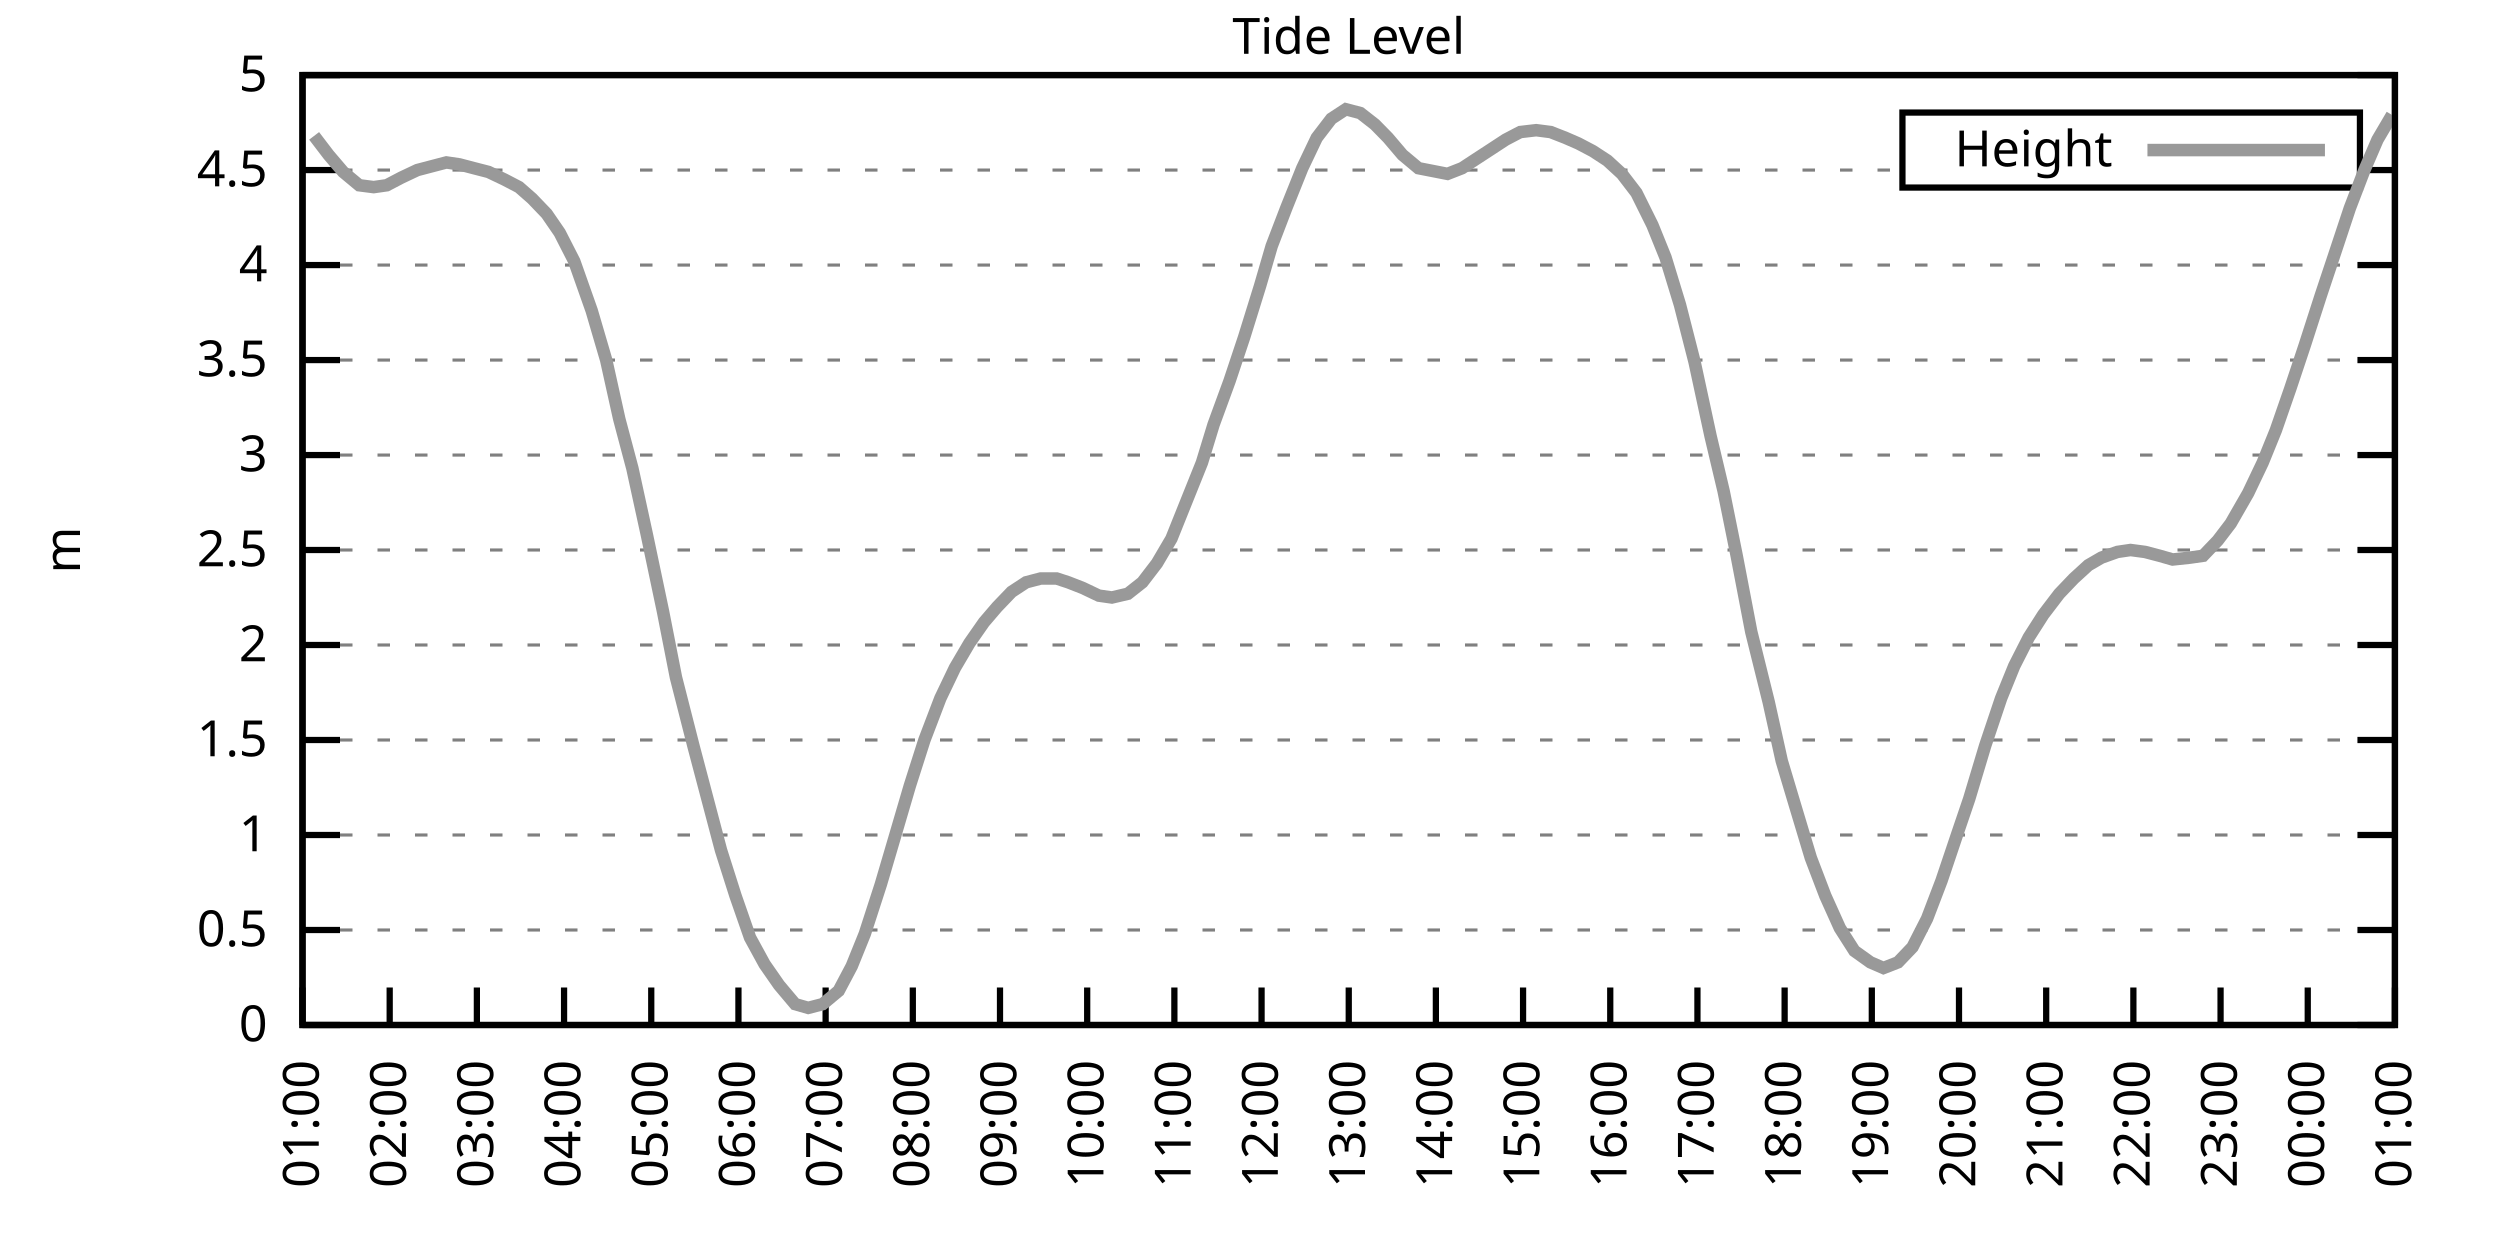
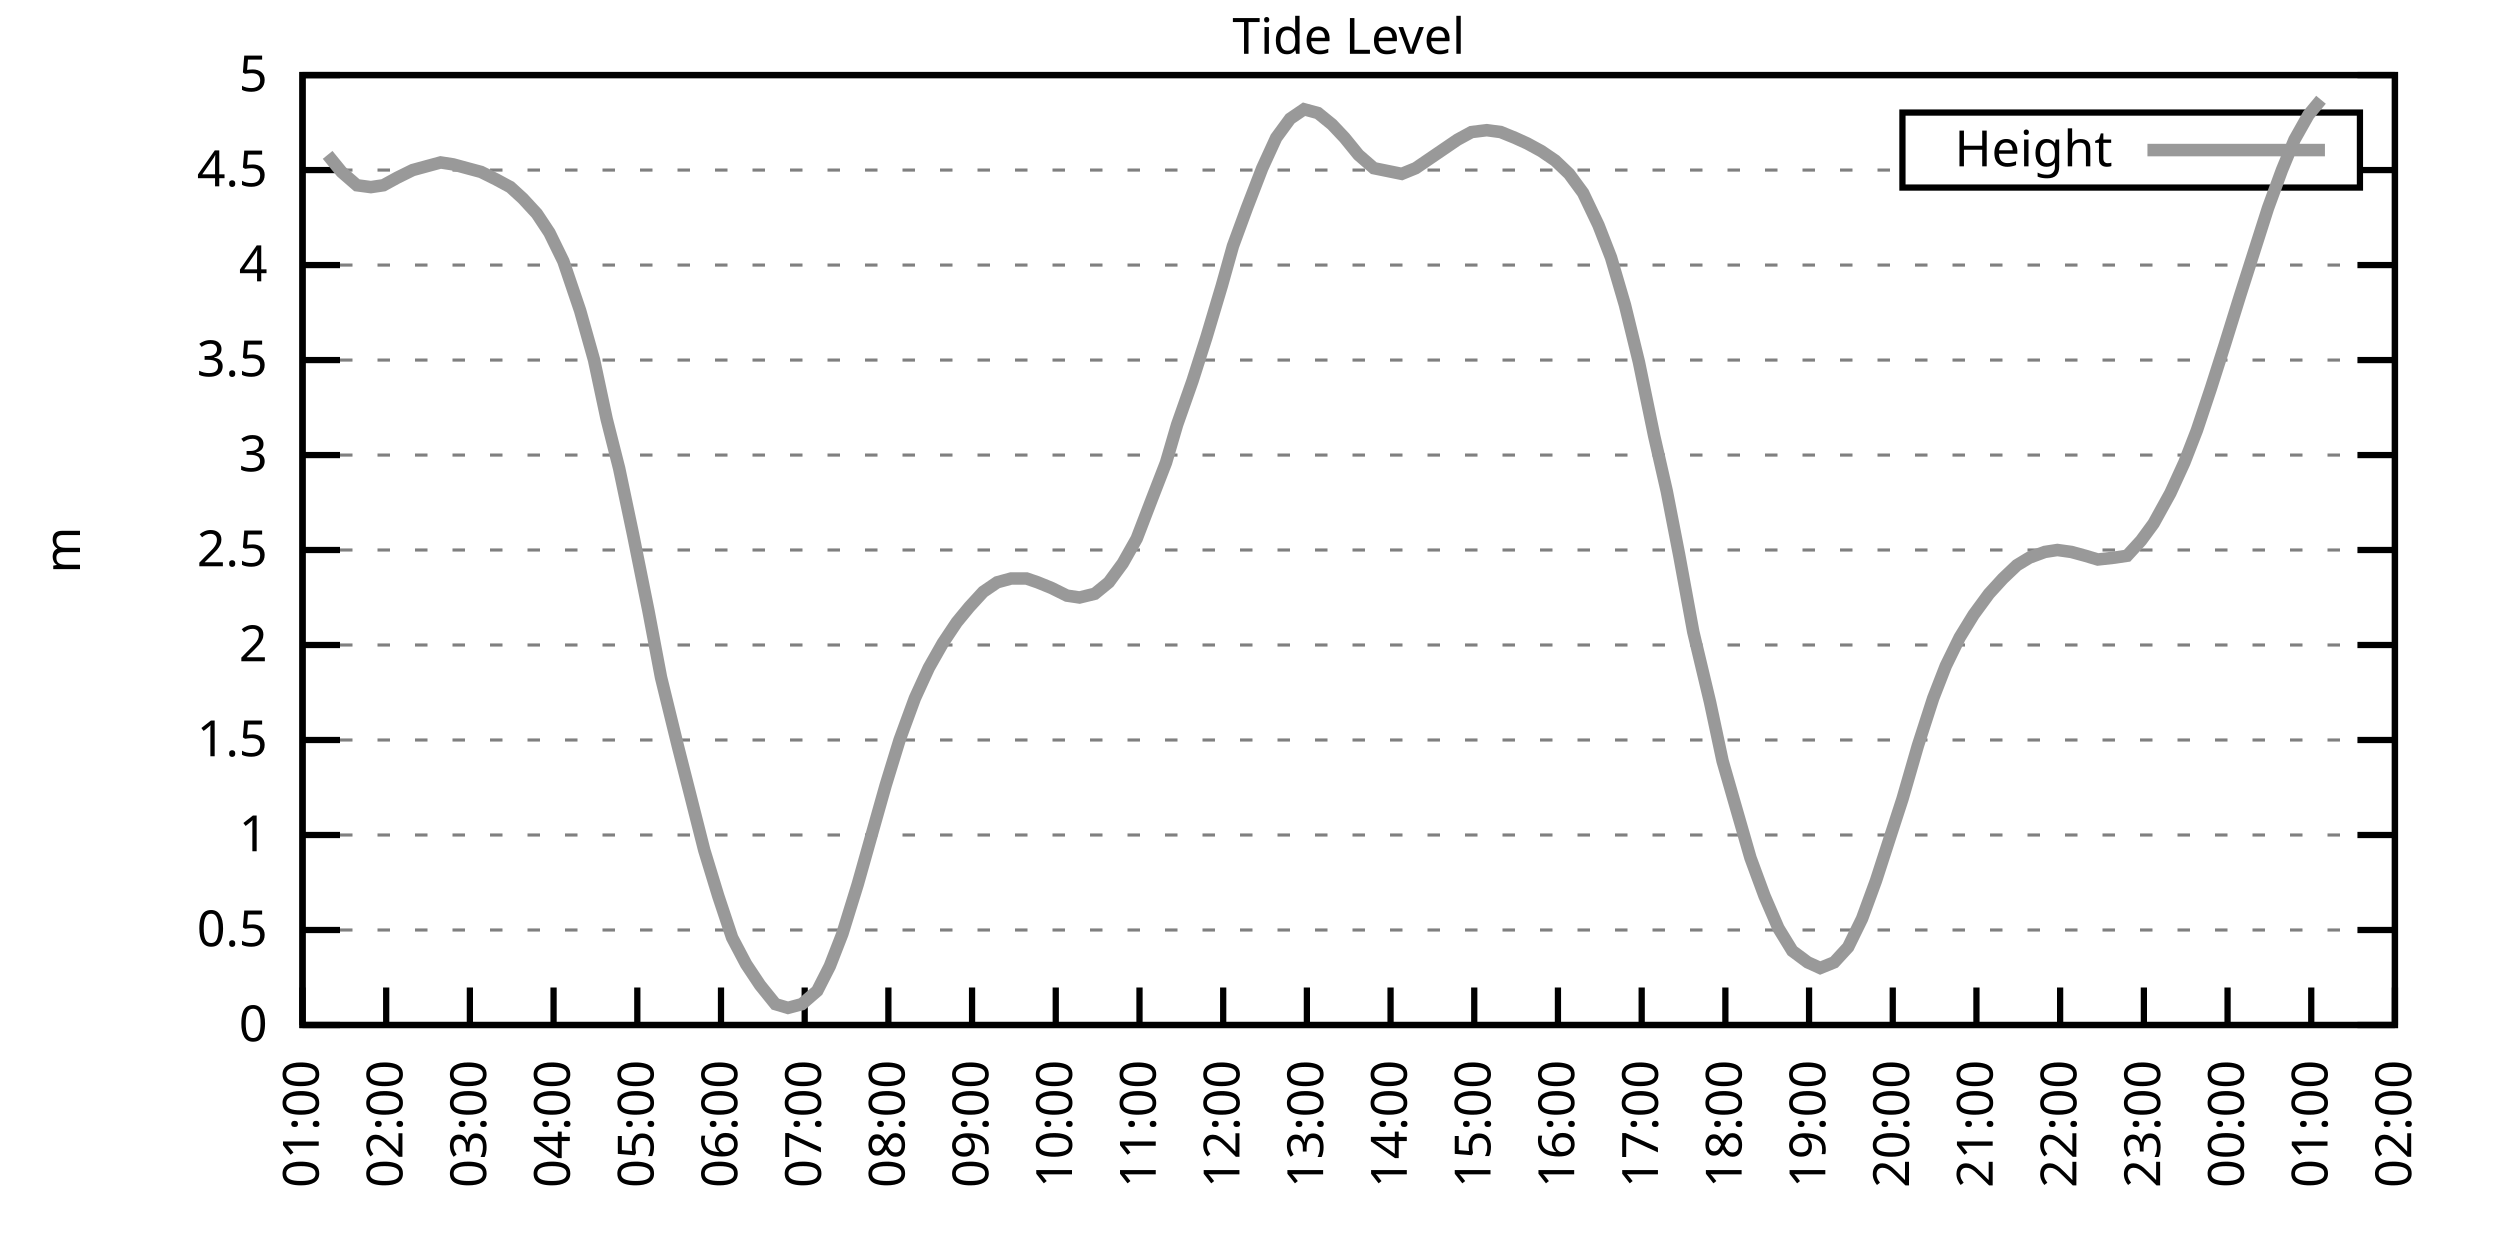
<svg xmlns="http://www.w3.org/2000/svg" xmlns:xlink="http://www.w3.org/1999/xlink" width="400" height="200" viewBox="0 0 400 200">
  <g id="gnuplot_canvas">
    <rect x="0" y="0" width="400" height="200" fill="none" />
    <defs>
      <circle id="gpDot" r="0.5" stroke-width="0.5" stroke="currentColor" />
      <path id="gpPt0" stroke-width="0.333" stroke="currentColor" d="M-1,0 h2 M0,-1 v2" />
      <path id="gpPt1" stroke-width="0.333" stroke="currentColor" d="M-1,-1 L1,1 M1,-1 L-1,1" />
      <path id="gpPt2" stroke-width="0.333" stroke="currentColor" d="M-1,0 L1,0 M0,-1 L0,1 M-1,-1 L1,1 M-1,1 L1,-1" />
      <rect id="gpPt3" stroke-width="0.333" stroke="currentColor" x="-1" y="-1" width="2" height="2" />
      <rect id="gpPt4" stroke-width="0.333" stroke="currentColor" fill="currentColor" x="-1" y="-1" width="2" height="2" />
      <circle id="gpPt5" stroke-width="0.333" stroke="currentColor" cx="0" cy="0" r="1" />
      <use xlink:href="#gpPt5" id="gpPt6" fill="currentColor" stroke="none" />
      <path id="gpPt7" stroke-width="0.333" stroke="currentColor" d="M0,-1.33 L-1.33,0.67 L1.33,0.67 z" />
      <use xlink:href="#gpPt7" id="gpPt8" fill="currentColor" stroke="none" />
      <use xlink:href="#gpPt7" id="gpPt9" stroke="currentColor" transform="rotate(180)" />
      <use xlink:href="#gpPt9" id="gpPt10" fill="currentColor" stroke="none" />
      <use xlink:href="#gpPt3" id="gpPt11" stroke="currentColor" transform="rotate(45)" />
      <use xlink:href="#gpPt11" id="gpPt12" fill="currentColor" stroke="none" />
      <path id="gpPt13" stroke-width="0.333" stroke="currentColor" d="M0,1.330 L1.265,0.411 L0.782,-1.067 L-0.782,-1.076 L-1.265,0.411 z" />
      <use xlink:href="#gpPt13" id="gpPt14" fill="currentColor" stroke="none" />
      <filter id="textbox" filterUnits="objectBoundingBox" x="0" y="0" height="1" width="1">
        <feFlood flood-color="white" flood-opacity="1" result="bgnd" />
        <feComposite in="SourceGraphic" in2="bgnd" operator="atop" />
      </filter>
      <filter id="greybox" filterUnits="objectBoundingBox" x="0" y="0" height="1" width="1">
        <feFlood flood-color="lightgrey" flood-opacity="1" result="grey" />
        <feComposite in="SourceGraphic" in2="grey" operator="atop" />
      </filter>
    </defs>
    <g fill="none" color="white" stroke="currentColor" stroke-width="1.00" stroke-linecap="butt" stroke-linejoin="miter">
</g>
    <g fill="none" color="black" stroke="currentColor" stroke-width="1.00" stroke-linecap="butt" stroke-linejoin="miter">
      <g stroke="none" shape-rendering="crispEdges">
        <polygon fill="rgb(255, 255, 255)" points="48.40,164.00 383.18,164.00 383.18,12.02 48.40,12.02 " />
      </g>
    </g>
    <g fill="none" color="black" stroke="currentColor" stroke-width="1.00" stroke-linecap="butt" stroke-linejoin="miter">
</g>
    <g fill="none" color="black" stroke="black" stroke-width="0.50" stroke-linecap="butt" stroke-linejoin="miter">
</g>
    <g fill="none" color="gray" stroke="currentColor" stroke-width="0.50" stroke-linecap="butt" stroke-linejoin="miter">
      <path stroke="gray" stroke-dasharray="2,4" class="gridline" d="M48.40,164.00 L383.19,164.00  " />
    </g>
    <g fill="none" color="gray" stroke="gray" stroke-width="1.00" stroke-linecap="butt" stroke-linejoin="miter">
</g>
    <g fill="none" color="black" stroke="currentColor" stroke-width="1.00" stroke-linecap="butt" stroke-linejoin="miter">
      <path stroke="black" d="M48.40,164.00 L54.40,164.00 M383.19,164.00 L377.19,164.00  " />
      <g transform="translate(42.80,166.60)" stroke="none" fill="black" font-family="Sans" font-size="8.00" text-anchor="end">
        <text>
          <tspan font-family="Sans"> 0</tspan>
        </text>
      </g>
    </g>
    <g fill="none" color="black" stroke="currentColor" stroke-width="1.00" stroke-linecap="butt" stroke-linejoin="miter">
</g>
    <g fill="none" color="black" stroke="black" stroke-width="0.50" stroke-linecap="butt" stroke-linejoin="miter">
</g>
    <g fill="none" color="gray" stroke="currentColor" stroke-width="0.50" stroke-linecap="butt" stroke-linejoin="miter">
      <path stroke="gray" stroke-dasharray="2,4" class="gridline" d="M48.40,148.80 L383.19,148.80  " />
    </g>
    <g fill="none" color="gray" stroke="gray" stroke-width="1.00" stroke-linecap="butt" stroke-linejoin="miter">
</g>
    <g fill="none" color="black" stroke="currentColor" stroke-width="1.00" stroke-linecap="butt" stroke-linejoin="miter">
      <path stroke="black" d="M48.40,148.80 L54.40,148.80 M383.19,148.80 L377.19,148.80  " />
      <g transform="translate(42.80,151.40)" stroke="none" fill="black" font-family="Sans" font-size="8.00" text-anchor="end">
        <text>
          <tspan font-family="Sans"> 0.5</tspan>
        </text>
      </g>
    </g>
    <g fill="none" color="black" stroke="currentColor" stroke-width="1.00" stroke-linecap="butt" stroke-linejoin="miter">
</g>
    <g fill="none" color="black" stroke="black" stroke-width="0.50" stroke-linecap="butt" stroke-linejoin="miter">
</g>
    <g fill="none" color="gray" stroke="currentColor" stroke-width="0.50" stroke-linecap="butt" stroke-linejoin="miter">
      <path stroke="gray" stroke-dasharray="2,4" class="gridline" d="M48.40,133.60 L383.19,133.60  " />
    </g>
    <g fill="none" color="gray" stroke="gray" stroke-width="1.00" stroke-linecap="butt" stroke-linejoin="miter">
</g>
    <g fill="none" color="black" stroke="currentColor" stroke-width="1.00" stroke-linecap="butt" stroke-linejoin="miter">
      <path stroke="black" d="M48.40,133.60 L54.40,133.60 M383.19,133.60 L377.19,133.60  " />
      <g transform="translate(42.80,136.20)" stroke="none" fill="black" font-family="Sans" font-size="8.00" text-anchor="end">
        <text>
          <tspan font-family="Sans"> 1</tspan>
        </text>
      </g>
    </g>
    <g fill="none" color="black" stroke="currentColor" stroke-width="1.00" stroke-linecap="butt" stroke-linejoin="miter">
</g>
    <g fill="none" color="black" stroke="black" stroke-width="0.50" stroke-linecap="butt" stroke-linejoin="miter">
</g>
    <g fill="none" color="gray" stroke="currentColor" stroke-width="0.50" stroke-linecap="butt" stroke-linejoin="miter">
      <path stroke="gray" stroke-dasharray="2,4" class="gridline" d="M48.40,118.40 L383.19,118.40  " />
    </g>
    <g fill="none" color="gray" stroke="gray" stroke-width="1.00" stroke-linecap="butt" stroke-linejoin="miter">
</g>
    <g fill="none" color="black" stroke="currentColor" stroke-width="1.00" stroke-linecap="butt" stroke-linejoin="miter">
      <path stroke="black" d="M48.40,118.40 L54.40,118.40 M383.19,118.40 L377.19,118.40  " />
      <g transform="translate(42.80,121.00)" stroke="none" fill="black" font-family="Sans" font-size="8.00" text-anchor="end">
        <text>
          <tspan font-family="Sans"> 1.5</tspan>
        </text>
      </g>
    </g>
    <g fill="none" color="black" stroke="currentColor" stroke-width="1.00" stroke-linecap="butt" stroke-linejoin="miter">
</g>
    <g fill="none" color="black" stroke="black" stroke-width="0.50" stroke-linecap="butt" stroke-linejoin="miter">
</g>
    <g fill="none" color="gray" stroke="currentColor" stroke-width="0.50" stroke-linecap="butt" stroke-linejoin="miter">
      <path stroke="gray" stroke-dasharray="2,4" class="gridline" d="M48.40,103.20 L383.19,103.20  " />
    </g>
    <g fill="none" color="gray" stroke="gray" stroke-width="1.00" stroke-linecap="butt" stroke-linejoin="miter">
</g>
    <g fill="none" color="black" stroke="currentColor" stroke-width="1.00" stroke-linecap="butt" stroke-linejoin="miter">
      <path stroke="black" d="M48.40,103.20 L54.40,103.20 M383.19,103.20 L377.19,103.20  " />
      <g transform="translate(42.80,105.80)" stroke="none" fill="black" font-family="Sans" font-size="8.00" text-anchor="end">
        <text>
          <tspan font-family="Sans"> 2</tspan>
        </text>
      </g>
    </g>
    <g fill="none" color="black" stroke="currentColor" stroke-width="1.00" stroke-linecap="butt" stroke-linejoin="miter">
</g>
    <g fill="none" color="black" stroke="black" stroke-width="0.50" stroke-linecap="butt" stroke-linejoin="miter">
</g>
    <g fill="none" color="gray" stroke="currentColor" stroke-width="0.50" stroke-linecap="butt" stroke-linejoin="miter">
      <path stroke="gray" stroke-dasharray="2,4" class="gridline" d="M48.40,88.00 L383.19,88.00  " />
    </g>
    <g fill="none" color="gray" stroke="gray" stroke-width="1.00" stroke-linecap="butt" stroke-linejoin="miter">
</g>
    <g fill="none" color="black" stroke="currentColor" stroke-width="1.00" stroke-linecap="butt" stroke-linejoin="miter">
      <path stroke="black" d="M48.40,88.00 L54.40,88.00 M383.19,88.00 L377.19,88.00  " />
      <g transform="translate(42.80,90.60)" stroke="none" fill="black" font-family="Sans" font-size="8.00" text-anchor="end">
        <text>
          <tspan font-family="Sans"> 2.5</tspan>
        </text>
      </g>
    </g>
    <g fill="none" color="black" stroke="currentColor" stroke-width="1.00" stroke-linecap="butt" stroke-linejoin="miter">
</g>
    <g fill="none" color="black" stroke="black" stroke-width="0.50" stroke-linecap="butt" stroke-linejoin="miter">
</g>
    <g fill="none" color="gray" stroke="currentColor" stroke-width="0.50" stroke-linecap="butt" stroke-linejoin="miter">
      <path stroke="gray" stroke-dasharray="2,4" class="gridline" d="M48.40,72.81 L383.19,72.81  " />
    </g>
    <g fill="none" color="gray" stroke="gray" stroke-width="1.00" stroke-linecap="butt" stroke-linejoin="miter">
</g>
    <g fill="none" color="black" stroke="currentColor" stroke-width="1.00" stroke-linecap="butt" stroke-linejoin="miter">
      <path stroke="black" d="M48.40,72.81 L54.40,72.81 M383.19,72.81 L377.19,72.81  " />
      <g transform="translate(42.80,75.41)" stroke="none" fill="black" font-family="Sans" font-size="8.00" text-anchor="end">
        <text>
          <tspan font-family="Sans"> 3</tspan>
        </text>
      </g>
    </g>
    <g fill="none" color="black" stroke="currentColor" stroke-width="1.00" stroke-linecap="butt" stroke-linejoin="miter">
</g>
    <g fill="none" color="black" stroke="black" stroke-width="0.50" stroke-linecap="butt" stroke-linejoin="miter">
</g>
    <g fill="none" color="gray" stroke="currentColor" stroke-width="0.50" stroke-linecap="butt" stroke-linejoin="miter">
      <path stroke="gray" stroke-dasharray="2,4" class="gridline" d="M48.40,57.61 L383.19,57.61  " />
    </g>
    <g fill="none" color="gray" stroke="gray" stroke-width="1.00" stroke-linecap="butt" stroke-linejoin="miter">
</g>
    <g fill="none" color="black" stroke="currentColor" stroke-width="1.00" stroke-linecap="butt" stroke-linejoin="miter">
      <path stroke="black" d="M48.40,57.61 L54.40,57.61 M383.19,57.61 L377.19,57.61  " />
      <g transform="translate(42.80,60.21)" stroke="none" fill="black" font-family="Sans" font-size="8.00" text-anchor="end">
        <text>
          <tspan font-family="Sans"> 3.5</tspan>
        </text>
      </g>
    </g>
    <g fill="none" color="black" stroke="currentColor" stroke-width="1.00" stroke-linecap="butt" stroke-linejoin="miter">
</g>
    <g fill="none" color="black" stroke="black" stroke-width="0.50" stroke-linecap="butt" stroke-linejoin="miter">
</g>
    <g fill="none" color="gray" stroke="currentColor" stroke-width="0.50" stroke-linecap="butt" stroke-linejoin="miter">
      <path stroke="gray" stroke-dasharray="2,4" class="gridline" d="M48.40,42.41 L383.19,42.41  " />
    </g>
    <g fill="none" color="gray" stroke="gray" stroke-width="1.00" stroke-linecap="butt" stroke-linejoin="miter">
</g>
    <g fill="none" color="black" stroke="currentColor" stroke-width="1.00" stroke-linecap="butt" stroke-linejoin="miter">
      <path stroke="black" d="M48.40,42.41 L54.40,42.41 M383.19,42.41 L377.19,42.41  " />
      <g transform="translate(42.80,45.01)" stroke="none" fill="black" font-family="Sans" font-size="8.00" text-anchor="end">
        <text>
          <tspan font-family="Sans"> 4</tspan>
        </text>
      </g>
    </g>
    <g fill="none" color="black" stroke="currentColor" stroke-width="1.00" stroke-linecap="butt" stroke-linejoin="miter">
</g>
    <g fill="none" color="black" stroke="black" stroke-width="0.50" stroke-linecap="butt" stroke-linejoin="miter">
</g>
    <g fill="none" color="gray" stroke="currentColor" stroke-width="0.50" stroke-linecap="butt" stroke-linejoin="miter">
      <path stroke="gray" stroke-dasharray="2,4" class="gridline" d="M48.40,27.21 L304.39,27.21 M377.59,27.21 L383.19,27.21  " />
    </g>
    <g fill="none" color="gray" stroke="gray" stroke-width="1.00" stroke-linecap="butt" stroke-linejoin="miter">
</g>
    <g fill="none" color="black" stroke="currentColor" stroke-width="1.00" stroke-linecap="butt" stroke-linejoin="miter">
      <path stroke="black" d="M48.40,27.21 L54.40,27.21 M383.19,27.21 L377.19,27.21  " />
      <g transform="translate(42.80,29.81)" stroke="none" fill="black" font-family="Sans" font-size="8.00" text-anchor="end">
        <text>
          <tspan font-family="Sans"> 4.5</tspan>
        </text>
      </g>
    </g>
    <g fill="none" color="black" stroke="currentColor" stroke-width="1.00" stroke-linecap="butt" stroke-linejoin="miter">
</g>
    <g fill="none" color="black" stroke="black" stroke-width="0.50" stroke-linecap="butt" stroke-linejoin="miter">
</g>
    <g fill="none" color="gray" stroke="currentColor" stroke-width="0.50" stroke-linecap="butt" stroke-linejoin="miter">
      <path stroke="gray" stroke-dasharray="2,4" class="gridline" d="M48.40,12.01 L383.19,12.01  " />
    </g>
    <g fill="none" color="gray" stroke="gray" stroke-width="1.00" stroke-linecap="butt" stroke-linejoin="miter">
</g>
    <g fill="none" color="black" stroke="currentColor" stroke-width="1.00" stroke-linecap="butt" stroke-linejoin="miter">
      <path stroke="black" d="M48.40,12.01 L54.40,12.01 M383.19,12.01 L377.19,12.01  " />
      <g transform="translate(42.80,14.61)" stroke="none" fill="black" font-family="Sans" font-size="8.00" text-anchor="end">
        <text>
          <tspan font-family="Sans"> 5</tspan>
        </text>
      </g>
    </g>
    <g fill="none" color="black" stroke="currentColor" stroke-width="1.00" stroke-linecap="butt" stroke-linejoin="miter">
      <path stroke="black" d="M48.40,164.00 L48.40,158.00  " />
      <g transform="translate(51.00,169.60) rotate(270.00)" stroke="none" fill="black" font-family="Sans" font-size="8.00" text-anchor="end">
        <text>
          <tspan font-family="Sans">01:00</tspan>
        </text>
      </g>
    </g>
    <g fill="none" color="black" stroke="currentColor" stroke-width="1.00" stroke-linecap="butt" stroke-linejoin="miter">
-       <path stroke="black" d="M62.35,164.00 L62.35,158.00  " />
-       <g transform="translate(64.95,169.60) rotate(270.00)" stroke="none" fill="black" font-family="Sans" font-size="8.00" text-anchor="end">
+       <path stroke="black" d="M61.79,164.00 L61.79,158.00  " />
+       <g transform="translate(64.39,169.60) rotate(270.00)" stroke="none" fill="black" font-family="Sans" font-size="8.00" text-anchor="end">
        <text>
          <tspan font-family="Sans">02:00</tspan>
        </text>
      </g>
    </g>
    <g fill="none" color="black" stroke="currentColor" stroke-width="1.00" stroke-linecap="butt" stroke-linejoin="miter">
-       <path stroke="black" d="M76.30,164.00 L76.30,158.00  " />
-       <g transform="translate(78.90,169.60) rotate(270.00)" stroke="none" fill="black" font-family="Sans" font-size="8.00" text-anchor="end">
+       <path stroke="black" d="M75.18,164.00 L75.18,158.00  " />
+       <g transform="translate(77.78,169.60) rotate(270.00)" stroke="none" fill="black" font-family="Sans" font-size="8.00" text-anchor="end">
        <text>
          <tspan font-family="Sans">03:00</tspan>
        </text>
      </g>
    </g>
    <g fill="none" color="black" stroke="currentColor" stroke-width="1.00" stroke-linecap="butt" stroke-linejoin="miter">
-       <path stroke="black" d="M90.25,164.00 L90.25,158.00  " />
-       <g transform="translate(92.85,169.60) rotate(270.00)" stroke="none" fill="black" font-family="Sans" font-size="8.00" text-anchor="end">
+       <path stroke="black" d="M88.57,164.00 L88.57,158.00  " />
+       <g transform="translate(91.17,169.60) rotate(270.00)" stroke="none" fill="black" font-family="Sans" font-size="8.00" text-anchor="end">
        <text>
          <tspan font-family="Sans">04:00</tspan>
        </text>
      </g>
    </g>
    <g fill="none" color="black" stroke="currentColor" stroke-width="1.00" stroke-linecap="butt" stroke-linejoin="miter">
-       <path stroke="black" d="M104.20,164.00 L104.20,158.00  " />
-       <g transform="translate(106.80,169.60) rotate(270.00)" stroke="none" fill="black" font-family="Sans" font-size="8.00" text-anchor="end">
+       <path stroke="black" d="M101.97,164.00 L101.97,158.00  " />
+       <g transform="translate(104.57,169.60) rotate(270.00)" stroke="none" fill="black" font-family="Sans" font-size="8.00" text-anchor="end">
        <text>
          <tspan font-family="Sans">05:00</tspan>
        </text>
      </g>
    </g>
    <g fill="none" color="black" stroke="currentColor" stroke-width="1.00" stroke-linecap="butt" stroke-linejoin="miter">
-       <path stroke="black" d="M118.15,164.00 L118.15,158.00  " />
-       <g transform="translate(120.75,169.60) rotate(270.00)" stroke="none" fill="black" font-family="Sans" font-size="8.00" text-anchor="end">
+       <path stroke="black" d="M115.36,164.00 L115.36,158.00  " />
+       <g transform="translate(117.96,169.60) rotate(270.00)" stroke="none" fill="black" font-family="Sans" font-size="8.00" text-anchor="end">
        <text>
          <tspan font-family="Sans">06:00</tspan>
        </text>
      </g>
    </g>
    <g fill="none" color="black" stroke="currentColor" stroke-width="1.00" stroke-linecap="butt" stroke-linejoin="miter">
-       <path stroke="black" d="M132.10,164.00 L132.10,158.00  " />
-       <g transform="translate(134.70,169.60) rotate(270.00)" stroke="none" fill="black" font-family="Sans" font-size="8.00" text-anchor="end">
+       <path stroke="black" d="M128.75,164.00 L128.75,158.00  " />
+       <g transform="translate(131.35,169.60) rotate(270.00)" stroke="none" fill="black" font-family="Sans" font-size="8.00" text-anchor="end">
        <text>
          <tspan font-family="Sans">07:00</tspan>
        </text>
      </g>
    </g>
    <g fill="none" color="black" stroke="currentColor" stroke-width="1.00" stroke-linecap="butt" stroke-linejoin="miter">
-       <path stroke="black" d="M146.05,164.00 L146.05,158.00  " />
-       <g transform="translate(148.65,169.60) rotate(270.00)" stroke="none" fill="black" font-family="Sans" font-size="8.00" text-anchor="end">
+       <path stroke="black" d="M142.14,164.00 L142.14,158.00  " />
+       <g transform="translate(144.74,169.60) rotate(270.00)" stroke="none" fill="black" font-family="Sans" font-size="8.00" text-anchor="end">
        <text>
          <tspan font-family="Sans">08:00</tspan>
        </text>
      </g>
    </g>
    <g fill="none" color="black" stroke="currentColor" stroke-width="1.00" stroke-linecap="butt" stroke-linejoin="miter">
-       <path stroke="black" d="M160.00,164.00 L160.00,158.00  " />
-       <g transform="translate(162.60,169.60) rotate(270.00)" stroke="none" fill="black" font-family="Sans" font-size="8.00" text-anchor="end">
+       <path stroke="black" d="M155.53,164.00 L155.53,158.00  " />
+       <g transform="translate(158.13,169.60) rotate(270.00)" stroke="none" fill="black" font-family="Sans" font-size="8.00" text-anchor="end">
        <text>
          <tspan font-family="Sans">09:00</tspan>
        </text>
      </g>
    </g>
    <g fill="none" color="black" stroke="currentColor" stroke-width="1.00" stroke-linecap="butt" stroke-linejoin="miter">
-       <path stroke="black" d="M173.95,164.00 L173.95,158.00  " />
-       <g transform="translate(176.55,169.60) rotate(270.00)" stroke="none" fill="black" font-family="Sans" font-size="8.00" text-anchor="end">
+       <path stroke="black" d="M168.92,164.00 L168.92,158.00  " />
+       <g transform="translate(171.52,169.60) rotate(270.00)" stroke="none" fill="black" font-family="Sans" font-size="8.00" text-anchor="end">
        <text>
          <tspan font-family="Sans">10:00</tspan>
        </text>
      </g>
    </g>
    <g fill="none" color="black" stroke="currentColor" stroke-width="1.00" stroke-linecap="butt" stroke-linejoin="miter">
-       <path stroke="black" d="M187.90,164.00 L187.90,158.00  " />
-       <g transform="translate(190.50,169.60) rotate(270.00)" stroke="none" fill="black" font-family="Sans" font-size="8.00" text-anchor="end">
+       <path stroke="black" d="M182.32,164.00 L182.32,158.00  " />
+       <g transform="translate(184.92,169.60) rotate(270.00)" stroke="none" fill="black" font-family="Sans" font-size="8.00" text-anchor="end">
        <text>
          <tspan font-family="Sans">11:00</tspan>
        </text>
      </g>
    </g>
    <g fill="none" color="black" stroke="currentColor" stroke-width="1.00" stroke-linecap="butt" stroke-linejoin="miter">
-       <path stroke="black" d="M201.85,164.00 L201.85,158.00  " />
-       <g transform="translate(204.45,169.60) rotate(270.00)" stroke="none" fill="black" font-family="Sans" font-size="8.00" text-anchor="end">
+       <path stroke="black" d="M195.71,164.00 L195.71,158.00  " />
+       <g transform="translate(198.31,169.60) rotate(270.00)" stroke="none" fill="black" font-family="Sans" font-size="8.00" text-anchor="end">
        <text>
          <tspan font-family="Sans">12:00</tspan>
        </text>
      </g>
    </g>
    <g fill="none" color="black" stroke="currentColor" stroke-width="1.00" stroke-linecap="butt" stroke-linejoin="miter">
-       <path stroke="black" d="M215.80,164.00 L215.80,158.00  " />
-       <g transform="translate(218.40,169.60) rotate(270.00)" stroke="none" fill="black" font-family="Sans" font-size="8.00" text-anchor="end">
+       <path stroke="black" d="M209.10,164.00 L209.10,158.00  " />
+       <g transform="translate(211.70,169.60) rotate(270.00)" stroke="none" fill="black" font-family="Sans" font-size="8.00" text-anchor="end">
        <text>
          <tspan font-family="Sans">13:00</tspan>
        </text>
      </g>
    </g>
    <g fill="none" color="black" stroke="currentColor" stroke-width="1.00" stroke-linecap="butt" stroke-linejoin="miter">
-       <path stroke="black" d="M229.74,164.00 L229.74,158.00  " />
-       <g transform="translate(232.34,169.60) rotate(270.00)" stroke="none" fill="black" font-family="Sans" font-size="8.00" text-anchor="end">
+       <path stroke="black" d="M222.49,164.00 L222.49,158.00  " />
+       <g transform="translate(225.09,169.60) rotate(270.00)" stroke="none" fill="black" font-family="Sans" font-size="8.00" text-anchor="end">
        <text>
          <tspan font-family="Sans">14:00</tspan>
        </text>
      </g>
    </g>
    <g fill="none" color="black" stroke="currentColor" stroke-width="1.00" stroke-linecap="butt" stroke-linejoin="miter">
-       <path stroke="black" d="M243.69,164.00 L243.69,158.00  " />
-       <g transform="translate(246.29,169.60) rotate(270.00)" stroke="none" fill="black" font-family="Sans" font-size="8.00" text-anchor="end">
+       <path stroke="black" d="M235.88,164.00 L235.88,158.00  " />
+       <g transform="translate(238.48,169.60) rotate(270.00)" stroke="none" fill="black" font-family="Sans" font-size="8.00" text-anchor="end">
        <text>
          <tspan font-family="Sans">15:00</tspan>
        </text>
      </g>
    </g>
    <g fill="none" color="black" stroke="currentColor" stroke-width="1.00" stroke-linecap="butt" stroke-linejoin="miter">
-       <path stroke="black" d="M257.64,164.00 L257.64,158.00  " />
-       <g transform="translate(260.24,169.60) rotate(270.00)" stroke="none" fill="black" font-family="Sans" font-size="8.00" text-anchor="end">
+       <path stroke="black" d="M249.27,164.00 L249.27,158.00  " />
+       <g transform="translate(251.87,169.60) rotate(270.00)" stroke="none" fill="black" font-family="Sans" font-size="8.00" text-anchor="end">
        <text>
          <tspan font-family="Sans">16:00</tspan>
        </text>
      </g>
    </g>
    <g fill="none" color="black" stroke="currentColor" stroke-width="1.00" stroke-linecap="butt" stroke-linejoin="miter">
-       <path stroke="black" d="M271.59,164.00 L271.59,158.00  " />
-       <g transform="translate(274.19,169.60) rotate(270.00)" stroke="none" fill="black" font-family="Sans" font-size="8.00" text-anchor="end">
+       <path stroke="black" d="M262.67,164.00 L262.67,158.00  " />
+       <g transform="translate(265.27,169.60) rotate(270.00)" stroke="none" fill="black" font-family="Sans" font-size="8.00" text-anchor="end">
        <text>
          <tspan font-family="Sans">17:00</tspan>
        </text>
      </g>
    </g>
    <g fill="none" color="black" stroke="currentColor" stroke-width="1.00" stroke-linecap="butt" stroke-linejoin="miter">
-       <path stroke="black" d="M285.54,164.00 L285.54,158.00  " />
-       <g transform="translate(288.14,169.60) rotate(270.00)" stroke="none" fill="black" font-family="Sans" font-size="8.00" text-anchor="end">
+       <path stroke="black" d="M276.06,164.00 L276.06,158.00  " />
+       <g transform="translate(278.66,169.60) rotate(270.00)" stroke="none" fill="black" font-family="Sans" font-size="8.00" text-anchor="end">
        <text>
          <tspan font-family="Sans">18:00</tspan>
        </text>
      </g>
    </g>
    <g fill="none" color="black" stroke="currentColor" stroke-width="1.00" stroke-linecap="butt" stroke-linejoin="miter">
-       <path stroke="black" d="M299.49,164.00 L299.49,158.00  " />
-       <g transform="translate(302.09,169.60) rotate(270.00)" stroke="none" fill="black" font-family="Sans" font-size="8.00" text-anchor="end">
+       <path stroke="black" d="M289.45,164.00 L289.45,158.00  " />
+       <g transform="translate(292.05,169.60) rotate(270.00)" stroke="none" fill="black" font-family="Sans" font-size="8.00" text-anchor="end">
        <text>
          <tspan font-family="Sans">19:00</tspan>
        </text>
      </g>
    </g>
    <g fill="none" color="black" stroke="currentColor" stroke-width="1.00" stroke-linecap="butt" stroke-linejoin="miter">
-       <path stroke="black" d="M313.44,164.00 L313.44,158.00  " />
-       <g transform="translate(316.04,169.60) rotate(270.00)" stroke="none" fill="black" font-family="Sans" font-size="8.00" text-anchor="end">
+       <path stroke="black" d="M302.84,164.00 L302.84,158.00  " />
+       <g transform="translate(305.44,169.60) rotate(270.00)" stroke="none" fill="black" font-family="Sans" font-size="8.00" text-anchor="end">
        <text>
          <tspan font-family="Sans">20:00</tspan>
        </text>
      </g>
    </g>
    <g fill="none" color="black" stroke="currentColor" stroke-width="1.00" stroke-linecap="butt" stroke-linejoin="miter">
-       <path stroke="black" d="M327.39,164.00 L327.39,158.00  " />
-       <g transform="translate(329.99,169.60) rotate(270.00)" stroke="none" fill="black" font-family="Sans" font-size="8.00" text-anchor="end">
+       <path stroke="black" d="M316.23,164.00 L316.23,158.00  " />
+       <g transform="translate(318.83,169.60) rotate(270.00)" stroke="none" fill="black" font-family="Sans" font-size="8.00" text-anchor="end">
        <text>
          <tspan font-family="Sans">21:00</tspan>
        </text>
      </g>
    </g>
    <g fill="none" color="black" stroke="currentColor" stroke-width="1.00" stroke-linecap="butt" stroke-linejoin="miter">
-       <path stroke="black" d="M341.34,164.00 L341.34,158.00  " />
-       <g transform="translate(343.94,169.60) rotate(270.00)" stroke="none" fill="black" font-family="Sans" font-size="8.00" text-anchor="end">
+       <path stroke="black" d="M329.62,164.00 L329.62,158.00  " />
+       <g transform="translate(332.22,169.60) rotate(270.00)" stroke="none" fill="black" font-family="Sans" font-size="8.00" text-anchor="end">
        <text>
          <tspan font-family="Sans">22:00</tspan>
        </text>
      </g>
    </g>
    <g fill="none" color="black" stroke="currentColor" stroke-width="1.00" stroke-linecap="butt" stroke-linejoin="miter">
-       <path stroke="black" d="M355.29,164.00 L355.29,158.00  " />
-       <g transform="translate(357.89,169.60) rotate(270.00)" stroke="none" fill="black" font-family="Sans" font-size="8.00" text-anchor="end">
+       <path stroke="black" d="M343.02,164.00 L343.02,158.00  " />
+       <g transform="translate(345.62,169.60) rotate(270.00)" stroke="none" fill="black" font-family="Sans" font-size="8.00" text-anchor="end">
        <text>
          <tspan font-family="Sans">23:00</tspan>
        </text>
      </g>
    </g>
    <g fill="none" color="black" stroke="currentColor" stroke-width="1.00" stroke-linecap="butt" stroke-linejoin="miter">
-       <path stroke="black" d="M369.24,164.00 L369.24,158.00  " />
-       <g transform="translate(371.84,169.60) rotate(270.00)" stroke="none" fill="black" font-family="Sans" font-size="8.00" text-anchor="end">
+       <path stroke="black" d="M356.41,164.00 L356.41,158.00  " />
+       <g transform="translate(359.01,169.60) rotate(270.00)" stroke="none" fill="black" font-family="Sans" font-size="8.00" text-anchor="end">
        <text>
          <tspan font-family="Sans">00:00</tspan>
+         </text>
+       </g>
+     </g>
+     <g fill="none" color="black" stroke="currentColor" stroke-width="1.00" stroke-linecap="butt" stroke-linejoin="miter">
+       <path stroke="black" d="M369.80,164.00 L369.80,158.00  " />
+       <g transform="translate(372.40,169.60) rotate(270.00)" stroke="none" fill="black" font-family="Sans" font-size="8.00" text-anchor="end">
+         <text>
+           <tspan font-family="Sans">01:00</tspan>
        </text>
      </g>
    </g>
    <g fill="none" color="black" stroke="currentColor" stroke-width="1.00" stroke-linecap="butt" stroke-linejoin="miter">
      <path stroke="black" d="M383.19,164.00 L383.19,158.00  " />
      <g transform="translate(385.79,169.60) rotate(270.00)" stroke="none" fill="black" font-family="Sans" font-size="8.00" text-anchor="end">
        <text>
-           <tspan font-family="Sans">01:00</tspan>
+           <tspan font-family="Sans">02:00</tspan>
        </text>
      </g>
    </g>
    <g fill="none" color="black" stroke="currentColor" stroke-width="1.00" stroke-linecap="butt" stroke-linejoin="miter">
</g>
    <g fill="none" color="black" stroke="currentColor" stroke-width="1.00" stroke-linecap="butt" stroke-linejoin="miter">
      <path stroke="black" d="M48.40,12.01 L48.40,164.00 L383.19,164.00 L383.19,12.01 L48.40,12.01 Z  " />
    </g>
    <g fill="none" color="black" stroke="currentColor" stroke-width="1.00" stroke-linecap="butt" stroke-linejoin="miter">
</g>
    <g fill="none" color="black" stroke="currentColor" stroke-width="1.00" stroke-linecap="butt" stroke-linejoin="miter">
      <path stroke="black" d="M304.39,30.01 L304.39,18.01 L377.59,18.01 L377.59,30.01 L304.39,30.01 Z  " />
    </g>
    <g id="Tide_level_plot_1">
      <g fill="none" color="white" stroke="black" stroke-width="2.00" stroke-linecap="butt" stroke-linejoin="miter">
</g>
      <g fill="none" color="black" stroke="currentColor" stroke-width="2.00" stroke-linecap="butt" stroke-linejoin="miter">
        <g transform="translate(337.99,26.61)" stroke="none" fill="black" font-family="Sans" font-size="8.00" text-anchor="end">
          <text>
            <tspan font-family="Sans">Height</tspan>
          </text>
        </g>
      </g>
      <g fill="none" color="black" stroke="currentColor" stroke-width="2.00" stroke-linecap="butt" stroke-linejoin="miter">
-         <path stroke="rgb(153, 153, 153)" d="M343.59,24.01 L371.99,24.01 M50.26,21.74 L52.58,24.78 L54.91,27.51 L57.47,29.64 L59.79,29.94 L61.88,29.64   L64.21,28.42 L66.77,27.21 L69.09,26.60 L71.42,25.99 L73.51,26.30 L75.83,26.91 L78.16,27.51 L80.72,28.73   L83.04,29.94 L85.13,31.77 L87.46,34.20 L89.55,37.24 L91.88,41.80 L94.67,49.70 L96.99,57.61 L99.08,67.03   L101.18,74.93 L103.50,85.57 L106.06,97.73 L108.15,108.37 L110.94,119.31 L113.03,127.22 L115.36,136.03 L117.68,143.33   L120.01,150.02 L122.33,154.27 L124.66,157.62 L127.22,160.66 L129.31,161.26 L131.63,160.66 L134.19,158.53 L136.28,154.58   L138.37,149.41 L140.93,141.51 L143.26,133.60 L145.58,125.70 L147.91,118.40 L150.46,111.72 L152.79,106.85 L155.11,102.90   L157.44,99.56 L159.53,97.12 L161.86,94.69 L164.18,93.17 L166.51,92.56 L169.06,92.56 L170.92,93.17 L173.25,94.08   L175.81,95.30 L177.90,95.60 L180.46,95.00 L182.78,93.17 L185.11,90.13 L187.43,86.18 L189.99,79.80 L192.31,74.02   L194.17,67.94 L196.73,60.95 L199.06,53.96 L201.61,45.75 L203.47,39.37 L205.80,33.29 L208.36,26.91 L210.68,22.04   L213.01,19.00 L215.33,17.48 L217.65,18.09 L219.98,19.91 L222.07,22.04 L224.40,24.78 L226.95,26.91 L231.60,27.82   L233.93,26.91 L236.25,25.39 L238.58,23.87 L240.90,22.35 L243.23,21.13 L245.79,20.83 L248.11,21.13 L250.44,22.04   L252.53,22.95 L254.85,24.17 L257.18,25.69 L259.50,27.82 L261.83,30.86 L264.39,36.02 L266.48,41.19 L268.80,48.79   L271.13,57.91 L273.69,69.77 L275.78,78.58 L277.87,88.92 L280.20,101.08 L282.99,112.32 L285.08,121.75 L287.17,128.74   L289.73,137.25 L292.05,143.33 L294.38,148.50 L296.70,152.14 L299.26,153.97 L301.35,154.88 L303.68,153.97 L306.00,151.54   L308.33,146.98 L310.65,140.90 L313.21,133.30 L315.07,127.83 L317.63,119.31 L320.18,111.72 L322.28,106.55 L324.60,101.99   L326.93,98.34 L329.48,95.00 L331.81,92.56 L334.13,90.44 L336.23,89.22 L338.78,88.31 L340.88,88.00 L343.20,88.31   L345.53,88.92 L347.62,89.52 L350.41,89.22 L352.50,88.92 L354.83,86.49 L356.92,83.75 L359.71,78.89 L362.03,74.02   L364.13,68.85 L366.45,62.17 L368.78,55.18 L371.33,47.27 L373.66,40.28 L375.98,33.29 L378.31,27.21 L380.40,22.35   L382.73,18.39  " />
+         <path stroke="rgb(153, 153, 153)" d="M343.59,24.01 L371.99,24.01 M52.42,24.78 L54.65,27.51 L57.10,29.64 L59.34,29.94 L61.35,29.64 L63.58,28.42   L66.03,27.21 L68.26,26.60 L70.50,25.99 L72.50,26.30 L74.74,26.91 L76.97,27.51 L79.42,28.73 L81.66,29.94   L83.66,31.77 L85.90,34.20 L87.91,37.24 L90.14,41.80 L92.82,49.70 L95.05,57.61 L97.06,67.03 L99.06,74.93   L101.30,85.57 L103.75,97.73 L105.76,108.37 L108.44,119.31 L110.45,127.22 L112.68,136.03 L114.91,143.33 L117.14,150.02   L119.38,154.27 L121.61,157.62 L124.06,160.66 L126.07,161.26 L128.30,160.66 L130.76,158.53 L132.77,154.58 L134.78,149.41   L137.23,141.51 L139.46,133.60 L141.69,125.70 L143.93,118.40 L146.38,111.72 L148.61,106.85 L150.85,102.90 L153.08,99.56   L155.09,97.12 L157.32,94.69 L159.55,93.17 L161.78,92.56 L164.24,92.56 L166.02,93.17 L168.25,94.08 L170.71,95.30   L172.72,95.60 L175.17,95.00 L177.41,93.17 L179.64,90.13 L181.87,86.18 L184.32,79.80 L186.56,74.02 L188.34,67.94   L190.80,60.95 L193.03,53.96 L195.48,45.75 L197.27,39.37 L199.50,33.29 L201.96,26.91 L204.19,22.04 L206.42,19.00   L208.65,17.48 L210.88,18.09 L213.12,19.91 L215.13,22.04 L217.36,24.78 L219.81,26.91 L224.28,27.82 L226.51,26.91   L228.74,25.39 L230.97,23.87 L233.20,22.35 L235.44,21.13 L237.89,20.83 L240.12,21.13 L242.36,22.04 L244.36,22.95   L246.60,24.17 L248.83,25.69 L251.06,27.82 L253.29,30.86 L255.75,36.02 L257.76,41.19 L259.99,48.79 L262.22,57.91   L264.67,69.77 L266.68,78.58 L268.69,88.92 L270.92,101.08 L273.60,112.32 L275.61,121.75 L277.62,128.74 L280.07,137.25   L282.31,143.33 L284.54,148.50 L286.77,152.14 L289.23,153.97 L291.23,154.88 L293.47,153.97 L295.70,151.54 L297.93,146.98   L300.16,140.90 L302.62,133.30 L304.40,127.83 L306.86,119.31 L309.31,111.72 L311.32,106.55 L313.55,101.99 L315.79,98.34   L318.24,95.00 L320.47,92.56 L322.70,90.44 L324.71,89.22 L327.17,88.31 L329.18,88.00 L331.41,88.31 L333.64,88.92   L335.65,89.52 L338.33,89.22 L340.34,88.92 L342.57,86.49 L344.58,83.75 L347.26,78.89 L349.49,74.02 L351.50,68.85   L353.73,62.17 L355.96,55.18 L358.42,47.27 L360.65,40.28 L362.88,33.29 L365.11,27.21 L367.12,22.35 L369.35,18.39   L371.36,15.96  " />
      </g>
    </g>
    <g fill="none" color="black" stroke="currentColor" stroke-width="2.00" stroke-linecap="butt" stroke-linejoin="miter">
</g>
    <g fill="none" color="black" stroke="black" stroke-width="1.00" stroke-linecap="butt" stroke-linejoin="miter">
</g>
    <g fill="none" color="black" stroke="currentColor" stroke-width="1.00" stroke-linecap="butt" stroke-linejoin="miter">
      <path stroke="black" d="M48.40,12.01 L48.40,164.00 L383.19,164.00 L383.19,12.01 L48.40,12.01 Z  " />
      <g transform="translate(12.80,88.01) rotate(270.00)" stroke="none" fill="black" font-family="Sans" font-size="8.00" text-anchor="middle">
        <text>
          <tspan font-family="Sans">m</tspan>
        </text>
      </g>
    </g>
    <g fill="none" color="black" stroke="currentColor" stroke-width="1.00" stroke-linecap="butt" stroke-linejoin="miter">
</g>
    <g fill="none" color="black" stroke="currentColor" stroke-width="1.00" stroke-linecap="butt" stroke-linejoin="miter">
      <g transform="translate(215.79,8.61)" stroke="none" fill="black" font-family="Sans" font-size="8.00" text-anchor="middle">
        <text>
          <tspan font-family="Sans">Tide Level</tspan>
        </text>
      </g>
    </g>
    <g fill="none" color="black" stroke="currentColor" stroke-width="1.00" stroke-linecap="butt" stroke-linejoin="miter">
</g>
  </g>
</svg>
